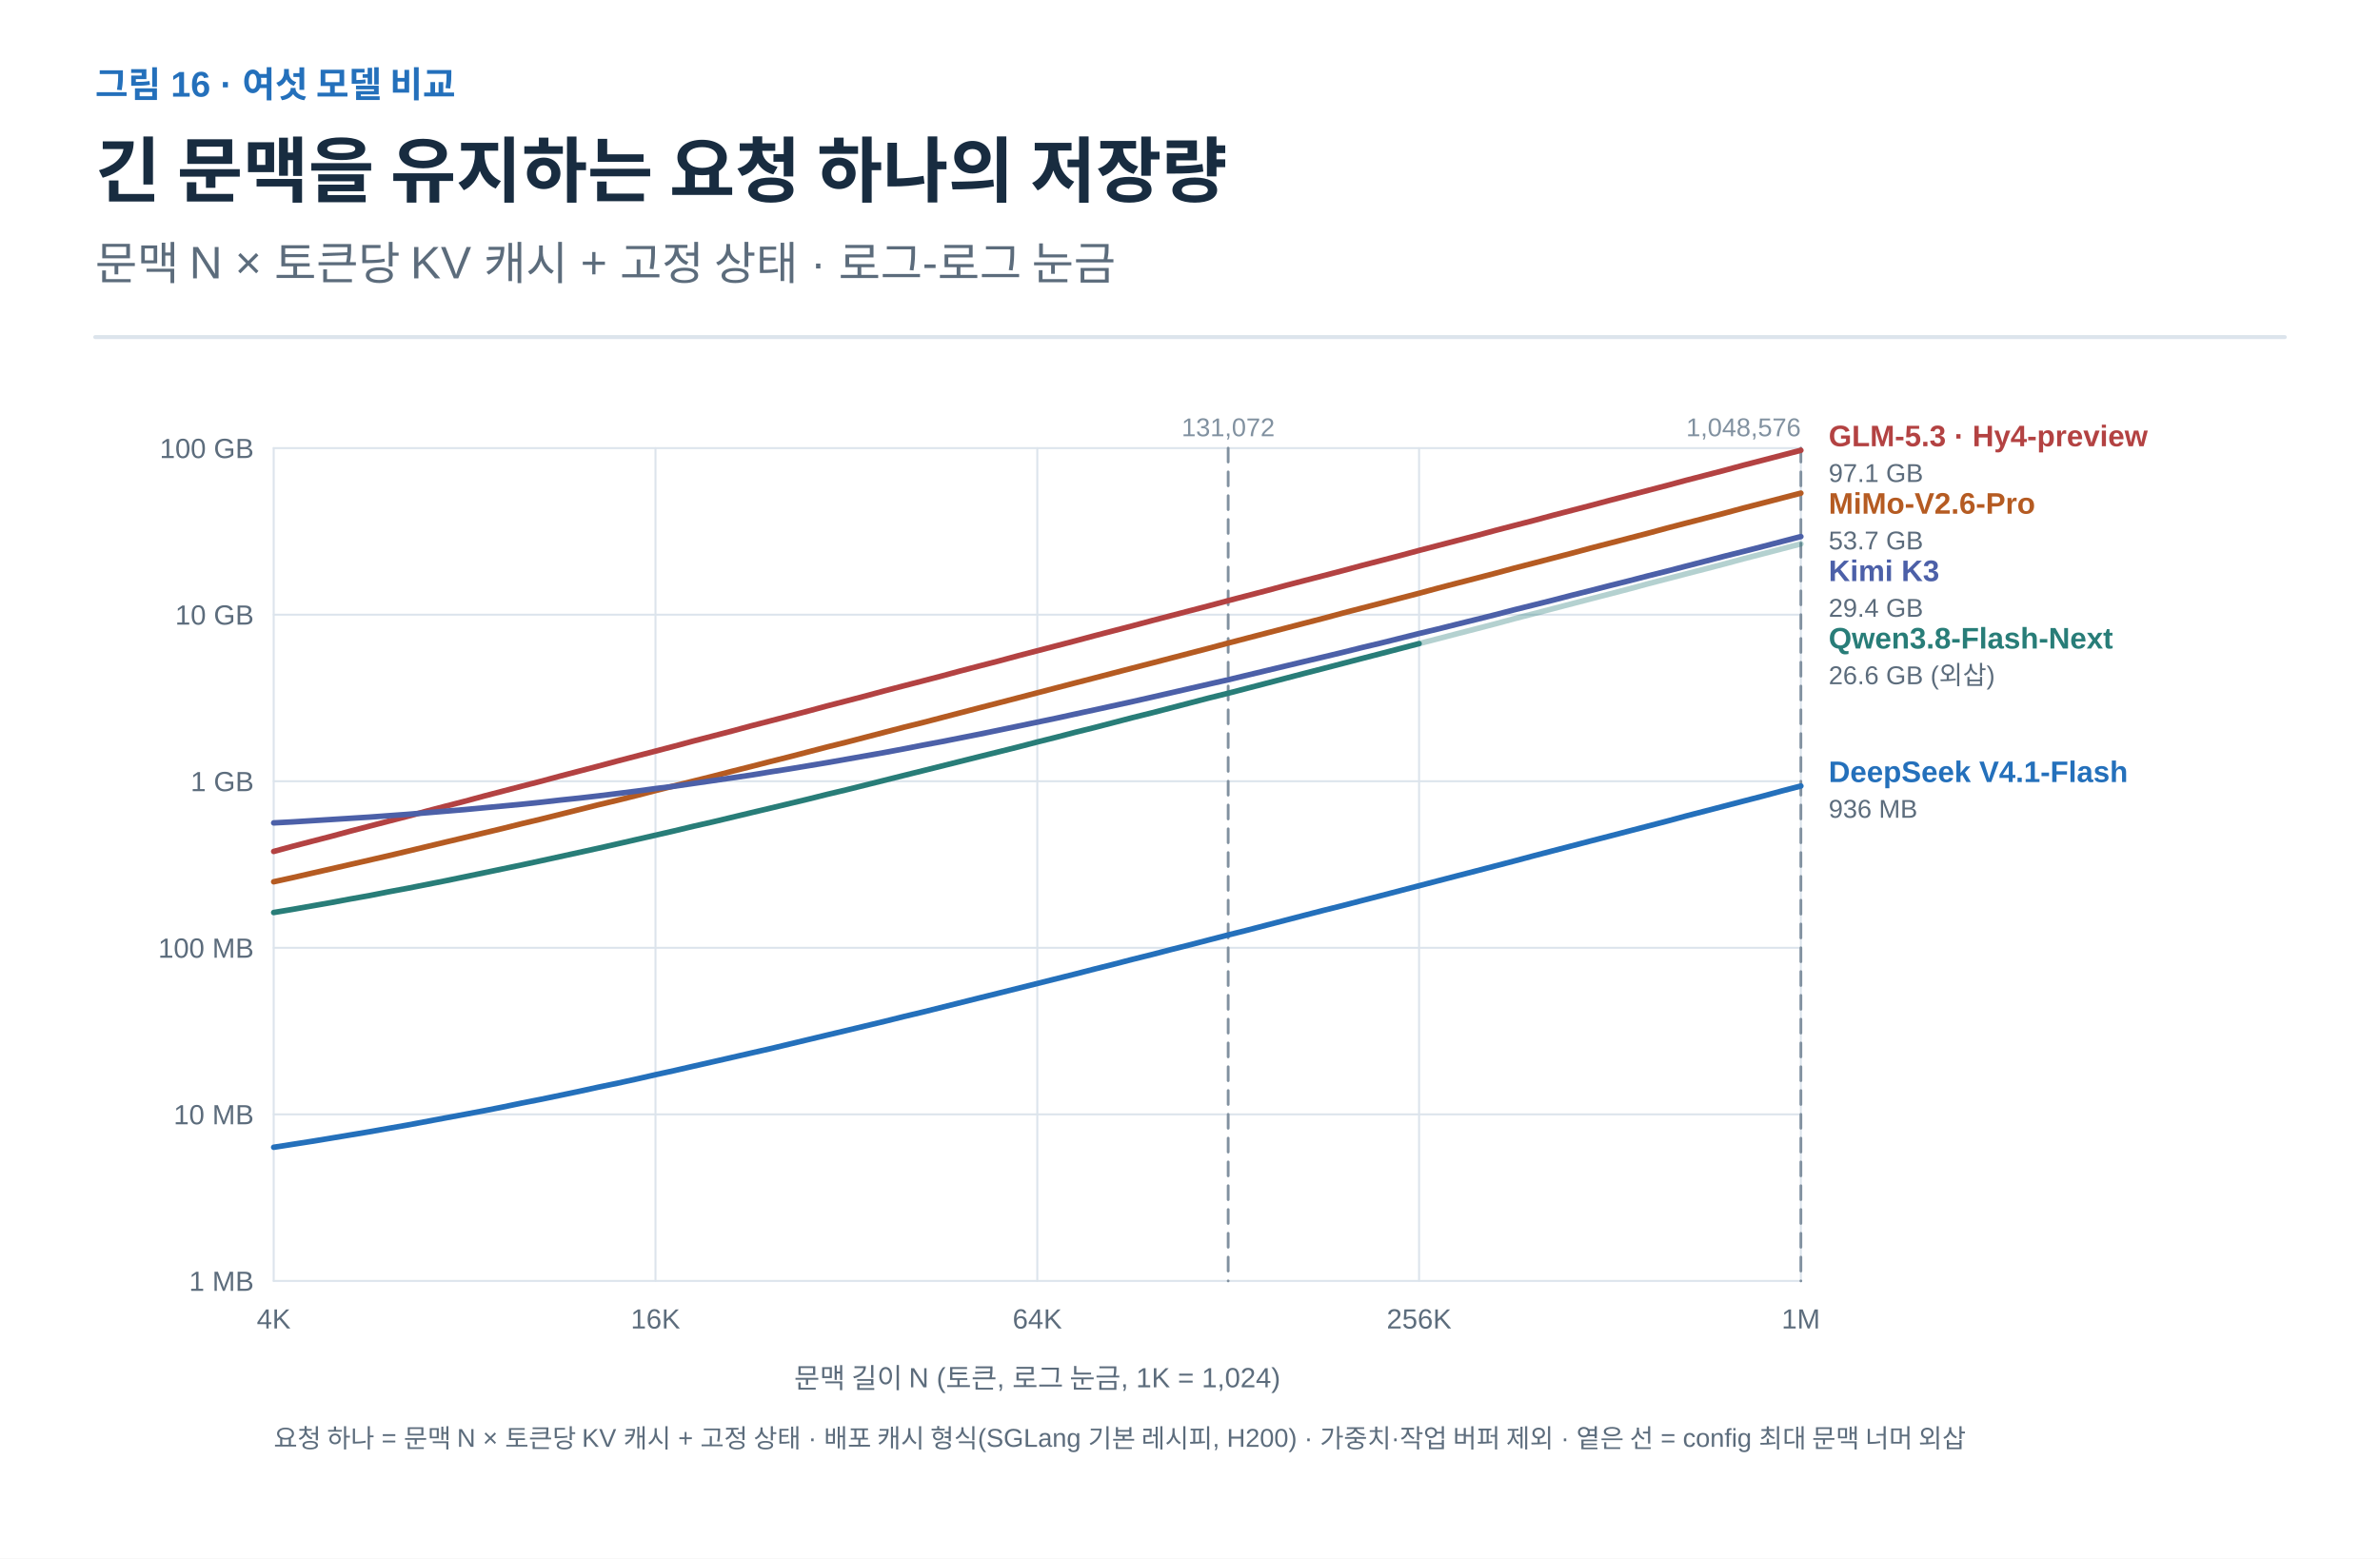
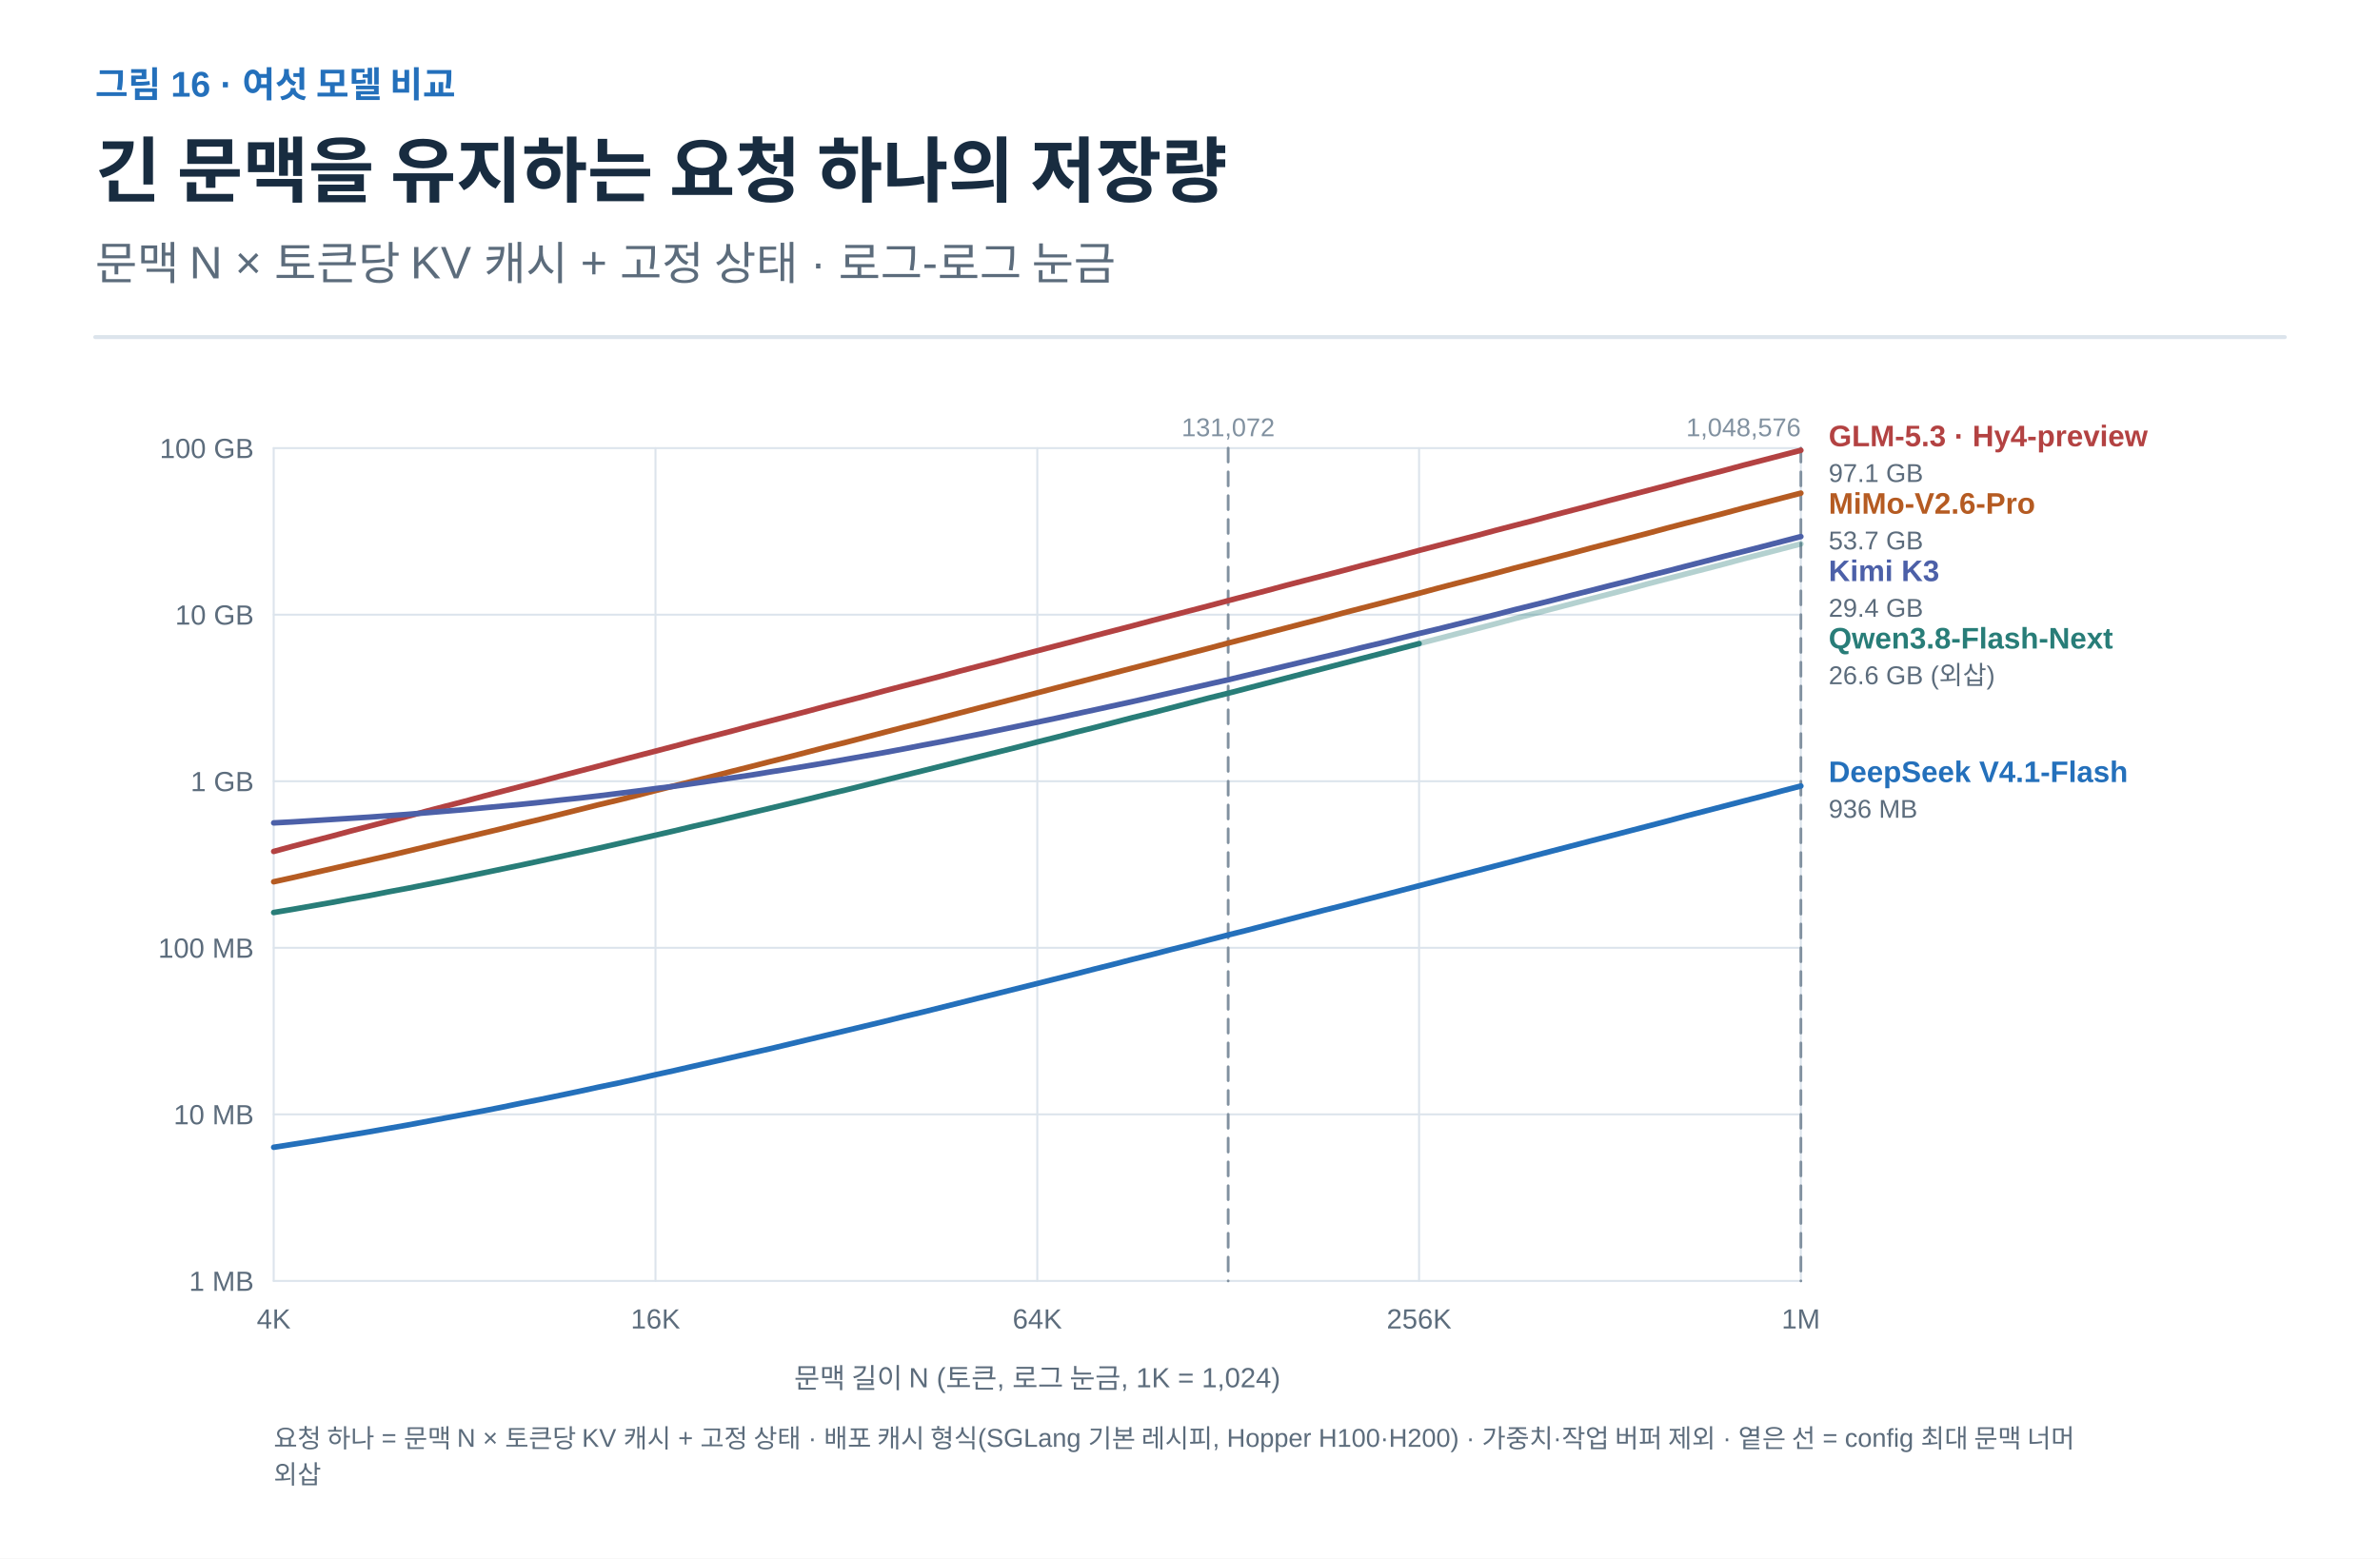
<svg xmlns="http://www.w3.org/2000/svg" width="1200" height="786" viewBox="0 0 1200 786" role="img" aria-labelledby="title desc">
  <defs>
    <marker id="arrow-ink" viewBox="0 0 10 10" refX="8" refY="5" markerWidth="6" markerHeight="6" orient="auto">
      <path d="M1 1 L9 5 L1 9" fill="none" stroke="#182C40" stroke-width="1.6" />
    </marker>
    <marker id="arrow-muted" viewBox="0 0 10 10" refX="8" refY="5" markerWidth="6" markerHeight="6" orient="auto">
      <path d="M1 1 L9 5 L1 9" fill="none" stroke="#5C6C7C" stroke-width="1.6" />
    </marker>
    <marker id="arrow-line" viewBox="0 0 10 10" refX="8" refY="5" markerWidth="6" markerHeight="6" orient="auto">
      <path d="M1 1 L9 5 L1 9" fill="none" stroke="#DCE4EC" stroke-width="1.6" />
    </marker>
    <marker id="arrow-paper" viewBox="0 0 10 10" refX="8" refY="5" markerWidth="6" markerHeight="6" orient="auto">
      <path d="M1 1 L9 5 L1 9" fill="none" stroke="#FFFFFF" stroke-width="1.6" />
    </marker>
    <marker id="arrow-blue" viewBox="0 0 10 10" refX="8" refY="5" markerWidth="6" markerHeight="6" orient="auto">
      <path d="M1 1 L9 5 L1 9" fill="none" stroke="#2470BB" stroke-width="1.6" />
    </marker>
    <marker id="arrow-teal" viewBox="0 0 10 10" refX="8" refY="5" markerWidth="6" markerHeight="6" orient="auto">
      <path d="M1 1 L9 5 L1 9" fill="none" stroke="#287D78" stroke-width="1.6" />
    </marker>
    <marker id="arrow-orange" viewBox="0 0 10 10" refX="8" refY="5" markerWidth="6" markerHeight="6" orient="auto">
      <path d="M1 1 L9 5 L1 9" fill="none" stroke="#B55B22" stroke-width="1.6" />
    </marker>
    <marker id="arrow-purple" viewBox="0 0 10 10" refX="8" refY="5" markerWidth="6" markerHeight="6" orient="auto">
      <path d="M1 1 L9 5 L1 9" fill="none" stroke="#7954A3" stroke-width="1.6" />
    </marker>
    <marker id="arrow-gray" viewBox="0 0 10 10" refX="8" refY="5" markerWidth="6" markerHeight="6" orient="auto">
      <path d="M1 1 L9 5 L1 9" fill="none" stroke="#657789" stroke-width="1.6" />
    </marker>
    <marker id="arrow-red" viewBox="0 0 10 10" refX="8" refY="5" markerWidth="6" markerHeight="6" orient="auto">
      <path d="M1 1 L9 5 L1 9" fill="none" stroke="#B34242" stroke-width="1.6" />
    </marker>
    <marker id="arrow-indigo" viewBox="0 0 10 10" refX="8" refY="5" markerWidth="6" markerHeight="6" orient="auto">
      <path d="M1 1 L9 5 L1 9" fill="none" stroke="#4C60A8" stroke-width="1.6" />
    </marker>
    <marker id="arrow-slate" viewBox="0 0 10 10" refX="8" refY="5" markerWidth="6" markerHeight="6" orient="auto">
      <path d="M1 1 L9 5 L1 9" fill="none" stroke="#8191A0" stroke-width="1.6" />
    </marker>
    <marker id="arrow-surface" viewBox="0 0 10 10" refX="8" refY="5" markerWidth="6" markerHeight="6" orient="auto">
      <path d="M1 1 L9 5 L1 9" fill="none" stroke="#F8FAFC" stroke-width="1.6" />
    </marker>
  </defs>
  <style>text{font-family:Arial,"Apple SD Gothic Neo","Noto Sans KR",sans-serif}text[font-family]{font-family:Menlo,Consolas,monospace}path{stroke-linecap:round;stroke-linejoin:round}</style>
  <rect width="100%" height="100%" fill="white" />
  <text x="48" y="49" fill="#2470BB" font-size="18" font-weight="600" text-anchor="start" data-max-width="1104">그림 16 · 여섯 모델 비교</text>
  <text x="48" y="99" fill="#182C40" font-size="36" font-weight="700" text-anchor="start" data-max-width="1104">긴 문맥을 유지하는 요청 하나의 저장량</text>
  <text x="48" y="141" fill="#5C6C7C" font-size="23" font-weight="400" text-anchor="start" data-max-width="1104">문맥 N × 토큰당 KV 캐시 + 고정 상태 · 로그-로그 눈금</text>
  <path d="M48,170 H1152" stroke="#DCE4EC" stroke-width="2" />
  <g transform="translate(48 206) scale(1)" data-panel="1">
    <path d="M90 440 L860 440" stroke="#DCE4EC" stroke-width="1" fill="none" />
    <text x="80" y="445" fill="#5C6C7C" font-size="14" font-weight="400" text-anchor="end" data-max-width="80">1 MB</text>
    <path d="M90 356 L860 356" stroke="#DCE4EC" stroke-width="1" fill="none" />
    <text x="80" y="361" fill="#5C6C7C" font-size="14" font-weight="400" text-anchor="end" data-max-width="80">10 MB</text>
    <path d="M90 272 L860 272" stroke="#DCE4EC" stroke-width="1" fill="none" />
    <text x="80" y="277" fill="#5C6C7C" font-size="14" font-weight="400" text-anchor="end" data-max-width="80">100 MB</text>
    <path d="M90 188 L860 188" stroke="#DCE4EC" stroke-width="1" fill="none" />
    <text x="80" y="193" fill="#5C6C7C" font-size="14" font-weight="400" text-anchor="end" data-max-width="80">1 GB</text>
    <path d="M90 104 L860 104" stroke="#DCE4EC" stroke-width="1" fill="none" />
    <text x="80" y="109" fill="#5C6C7C" font-size="14" font-weight="400" text-anchor="end" data-max-width="80">10 GB</text>
    <path d="M90 20 L860 20" stroke="#DCE4EC" stroke-width="1" fill="none" />
    <text x="80" y="25" fill="#5C6C7C" font-size="14" font-weight="400" text-anchor="end" data-max-width="80">100 GB</text>
    <path d="M90 20 L90 440" stroke="#DCE4EC" stroke-width="1" fill="none" />
    <text x="90" y="464" fill="#5C6C7C" font-size="14" font-weight="400" text-anchor="middle" data-max-width="50">4K</text>
    <path d="M282.5 20 L282.5 440" stroke="#DCE4EC" stroke-width="1" fill="none" />
    <text x="282.5" y="464" fill="#5C6C7C" font-size="14" font-weight="400" text-anchor="middle" data-max-width="50">16K</text>
    <path d="M475 20 L475 440" stroke="#DCE4EC" stroke-width="1" fill="none" />
    <text x="475" y="464" fill="#5C6C7C" font-size="14" font-weight="400" text-anchor="middle" data-max-width="50">64K</text>
    <path d="M667.5 20 L667.5 440" stroke="#DCE4EC" stroke-width="1" fill="none" />
    <text x="667.5" y="464" fill="#5C6C7C" font-size="14" font-weight="400" text-anchor="middle" data-max-width="50">256K</text>
    <path d="M860 20 L860 440" stroke="#DCE4EC" stroke-width="1" fill="none" />
    <text x="860" y="464" fill="#5C6C7C" font-size="14" font-weight="400" text-anchor="middle" data-max-width="50">1M</text>
    <path d="M571.25 20 L571.25 440" stroke="#8191A0" stroke-width="1.4" fill="none" stroke-dasharray="7 5" />
    <text x="571.25" y="14" fill="#8191A0" font-size="13" font-weight="400" text-anchor="middle" data-max-width="120">131,072</text>
    <path d="M860 20 L860 440" stroke="#8191A0" stroke-width="1.4" fill="none" stroke-dasharray="7 5" />
    <text x="860" y="14" fill="#8191A0" font-size="13" font-weight="400" text-anchor="end" data-max-width="120">1,048,576</text>
    <text x="475" y="494" fill="#5C6C7C" font-size="14" font-weight="400" text-anchor="middle" data-max-width="1104">문맥 길이 N (토큰, 로그 눈금, 1K = 1,024)</text>
    <path d="M90.0 223.4 L99.6 220.8 L109.2 218.3 L118.9 215.8 L128.5 213.2 L138.1 210.7 L147.7 208.2 L157.4 205.7 L167.0 203.1 L176.6 200.6 L186.3 198.1 L195.9 195.5 L205.5 193.0 L215.1 190.5 L224.8 188.0 L234.4 185.4 L244.0 182.9 L253.6 180.4 L263.3 177.8 L272.9 175.3 L282.5 172.8 L292.1 170.3 L301.7 167.7 L311.4 165.2 L321.0 162.7 L330.6 160.1 L340.3 157.6 L349.9 155.1 L359.5 152.6 L369.1 150.0 L378.8 147.5 L388.4 145.0 L398.0 142.4 L407.6 139.9 L417.3 137.4 L426.9 134.9 L436.5 132.3 L446.1 129.8 L455.8 127.3 L465.4 124.7 L475.0 122.2 L484.6 119.7 L494.2 117.2 L503.9 114.6 L513.5 112.1 L523.1 109.6 L532.8 107.0 L542.4 104.5 L552.0 102.0 L561.6 99.5 L571.3 96.9 L580.9 94.4 L590.5 91.9 L600.1 89.3 L609.7 86.8 L619.4 84.3 L629.0 81.8 L638.6 79.2 L648.3 76.7 L657.9 74.2 L667.5 71.6 L677.1 69.1 L686.7 66.6 L696.4 64.1 L706.0 61.5 L715.6 59.0 L725.3 56.5 L734.9 53.9 L744.5 51.4 L754.1 48.9 L763.8 46.3 L773.4 43.8 L783.0 41.3 L792.6 38.8 L802.2 36.2 L811.9 33.7 L821.5 31.2 L831.1 28.6 L840.8 26.1 L850.4 23.6 L860.0 21.1" stroke="#B34242" stroke-width="2.8" fill="none" />
    <path d="M90.0 238.7 L99.6 236.6 L109.2 234.4 L118.9 232.2 L128.5 230.0 L138.1 227.8 L147.7 225.6 L157.4 223.3 L167.0 221.0 L176.6 218.7 L186.3 216.4 L195.9 214.1 L205.5 211.8 L215.1 209.4 L224.8 207.1 L234.4 204.7 L244.0 202.3 L253.6 199.9 L263.3 197.6 L272.9 195.2 L282.5 192.7 L292.1 190.3 L301.7 187.9 L311.4 185.5 L321.0 183.0 L330.6 180.6 L340.3 178.1 L349.9 175.7 L359.5 173.2 L369.1 170.7 L378.8 168.3 L388.4 165.8 L398.0 163.3 L407.6 160.8 L417.3 158.4 L426.9 155.9 L436.5 153.4 L446.1 150.9 L455.8 148.4 L465.4 145.9 L475.0 143.4 L484.6 140.9 L494.2 138.4 L503.9 135.9 L513.5 133.4 L523.1 130.9 L532.8 128.4 L542.4 125.9 L552.0 123.4 L561.6 120.9 L571.3 118.3 L580.9 115.8 L590.5 113.3 L600.1 110.8 L609.7 108.3 L619.4 105.8 L629.0 103.2 L638.6 100.7 L648.3 98.2 L657.9 95.7 L667.5 93.2 L677.1 90.6 L686.7 88.1 L696.4 85.6 L706.0 83.1 L715.6 80.5 L725.3 78.0 L734.9 75.5 L744.5 73.0 L754.1 70.4 L763.8 67.9 L773.4 65.4 L783.0 62.9 L792.6 60.3 L802.2 57.8 L811.9 55.3 L821.5 52.8 L831.1 50.2 L840.8 47.7 L850.4 45.2 L860.0 42.7" stroke="#B55B22" stroke-width="2.8" fill="none" />
    <path d="M90.0 209.0 L99.6 208.5 L109.2 207.9 L118.9 207.3 L128.5 206.7 L138.1 206.1 L147.7 205.4 L157.4 204.7 L167.0 203.9 L176.6 203.1 L186.3 202.3 L195.9 201.4 L205.5 200.5 L215.1 199.6 L224.8 198.6 L234.4 197.5 L244.0 196.5 L253.6 195.4 L263.3 194.2 L272.9 193.0 L282.5 191.7 L292.1 190.5 L301.7 189.1 L311.4 187.7 L321.0 186.3 L330.6 184.9 L340.3 183.3 L349.9 181.8 L359.5 180.2 L369.1 178.6 L378.8 176.9 L388.4 175.2 L398.0 173.5 L407.6 171.7 L417.3 169.8 L426.9 168.0 L436.5 166.1 L446.1 164.2 L455.8 162.2 L465.4 160.2 L475.0 158.2 L484.6 156.2 L494.2 154.1 L503.9 152.0 L513.5 149.9 L523.1 147.8 L532.8 145.6 L542.4 143.4 L552.0 141.2 L561.6 139.0 L571.3 136.8 L580.9 134.5 L590.5 132.2 L600.1 129.9 L609.7 127.6 L619.4 125.3 L629.0 123.0 L638.6 120.6 L648.3 118.3 L657.9 115.9 L667.5 113.5 L677.1 111.2 L686.7 108.8 L696.4 106.4 L706.0 104.0 L715.6 101.5 L725.3 99.1 L734.9 96.7 L744.5 94.2 L754.1 91.8 L763.8 89.3 L773.4 86.9 L783.0 84.4 L792.6 82.0 L802.2 79.5 L811.9 77.0 L821.5 74.5 L831.1 72.1 L840.8 69.6 L850.4 67.1 L860.0 64.6" stroke="#4C60A8" stroke-width="2.8" fill="none" />
    <path d="M90.0 254.2 L99.6 252.6 L109.2 250.9 L118.9 249.2 L128.5 247.4 L138.1 245.7 L147.7 243.8 L157.4 242.0 L167.0 240.1 L176.6 238.2 L186.3 236.2 L195.9 234.2 L205.5 232.2 L215.1 230.2 L224.8 228.1 L234.4 226.0 L244.0 223.9 L253.6 221.8 L263.3 219.6 L272.9 217.4 L282.5 215.2 L292.1 213.0 L301.7 210.7 L311.4 208.5 L321.0 206.2 L330.6 203.9 L340.3 201.6 L349.9 199.3 L359.5 197.0 L369.1 194.6 L378.8 192.3 L388.4 189.9 L398.0 187.5 L407.6 185.1 L417.3 182.7 L426.9 180.3 L436.5 177.9 L446.1 175.5 L455.8 173.1 L465.4 170.7 L475.0 168.2 L484.6 165.8 L494.2 163.3 L503.9 160.9 L513.5 158.4 L523.1 155.9 L532.8 153.5 L542.4 151.0 L552.0 148.5 L561.6 146.0 L571.3 143.6 L580.9 141.1 L590.5 138.6 L600.1 136.1 L609.7 133.6 L619.4 131.1 L629.0 128.6 L638.6 126.1 L648.3 123.6 L657.9 121.1 L667.5 118.6" stroke="#287D78" stroke-width="2.8" fill="none" />
    <path d="M667.5 118.6 L677.1 116.1 L686.7 113.6 L696.4 111.1 L706.0 108.6 L715.6 106.0 L725.3 103.5 L734.9 101.0 L744.5 98.5 L754.1 96.0 L763.8 93.5 L773.4 91.0 L783.0 88.4 L792.6 85.9 L802.2 83.4 L811.9 80.9 L821.5 78.4 L831.1 75.8 L840.8 73.3 L850.4 70.8 L860.0 68.3" stroke="#287D78" stroke-width="2.8" stroke-opacity=".35" fill="none" />
    <path d="M90.0 372.6 L99.6 371.1 L109.2 369.6 L118.9 368.0 L128.5 366.4 L138.1 364.8 L147.7 363.1 L157.4 361.4 L167.0 359.6 L176.6 357.8 L186.3 356.0 L195.9 354.2 L205.5 352.3 L215.1 350.3 L224.8 348.4 L234.4 346.4 L244.0 344.4 L253.6 342.3 L263.3 340.3 L272.9 338.2 L282.5 336.0 L292.1 333.9 L301.7 331.7 L311.4 329.5 L321.0 327.3 L330.6 325.1 L340.3 322.9 L349.9 320.6 L359.5 318.3 L369.1 316.0 L378.8 313.7 L388.4 311.4 L398.0 309.1 L407.6 306.7 L417.3 304.4 L426.9 302.0 L436.5 299.6 L446.1 297.2 L455.8 294.8 L465.4 292.4 L475.0 290.0 L484.6 287.6 L494.2 285.2 L503.9 282.7 L513.5 280.3 L523.1 277.8 L532.8 275.4 L542.4 272.9 L552.0 270.5 L561.6 268.0 L571.3 265.5 L580.9 263.1 L590.5 260.6 L600.1 258.1 L609.7 255.6 L619.4 253.1 L629.0 250.7 L638.6 248.2 L648.3 245.7 L657.9 243.2 L667.5 240.7 L677.1 238.2 L686.7 235.7 L696.4 233.2 L706.0 230.7 L715.6 228.2 L725.3 225.6 L734.9 223.1 L744.5 220.6 L754.1 218.1 L763.8 215.6 L773.4 213.1 L783.0 210.6 L792.6 208.1 L802.2 205.5 L811.9 203.0 L821.5 200.5 L831.1 198.0 L840.8 195.5 L850.4 192.9 L860.0 190.4" stroke="#2470BB" stroke-width="2.8" fill="none" />
    <text x="874" y="19.063" fill="#B34242" font-size="15" font-weight="700" text-anchor="start" data-max-width="230">GLM-5.3 · Hy4-preview</text>
    <text x="874" y="37.063" fill="#5C6C7C" font-size="13" font-weight="400" text-anchor="start" data-max-width="230">97.1 GB</text>
    <text x="874" y="53.063" fill="#B55B22" font-size="15" font-weight="700" text-anchor="start" data-max-width="230">MiMo-V2.6-Pro</text>
    <text x="874" y="71.063" fill="#5C6C7C" font-size="13" font-weight="400" text-anchor="start" data-max-width="230">53.7 GB</text>
    <text x="874" y="87.063" fill="#4C60A8" font-size="15" font-weight="700" text-anchor="start" data-max-width="230">Kimi K3</text>
    <text x="874" y="105.063" fill="#5C6C7C" font-size="13" font-weight="400" text-anchor="start" data-max-width="230">29.4 GB</text>
    <text x="874" y="121.063" fill="#287D78" font-size="15" font-weight="700" text-anchor="start" data-max-width="230">Qwen3.8-Flash-Next</text>
    <text x="874" y="139.063" fill="#5C6C7C" font-size="13" font-weight="400" text-anchor="start" data-max-width="230">26.6 GB (외삽)</text>
    <text x="874" y="188.415" fill="#2470BB" font-size="15" font-weight="700" text-anchor="start" data-max-width="230">DeepSeek V4.1-Flash</text>
    <text x="874" y="206.415" fill="#5C6C7C" font-size="13" font-weight="400" text-anchor="start" data-max-width="230">936 MB</text>
-     <text x="90" y="524" fill="#5C6C7C" font-size="13" font-weight="400" text-anchor="start" data-max-width="1014">요청 하나 = 문맥 N × 토큰당 KV 캐시 + 고정 상태 · 배포 캐시 형식(SGLang 기본 레시피, H200) · 가중치·작업 버퍼 제외 · 옅은 선 = config 최대 문맥 너머 외삽</text>
+     <text x="90" y="524" fill="#5C6C7C" font-size="13" font-weight="400" text-anchor="start" data-max-width="1014">요청 하나 = 문맥 N × 토큰당 KV 캐시 + 고정 상태 · 배포 캐시 형식(SGLang 기본 레시피, Hopper H100·H200) · 가중치·작업 버퍼 제외 · 옅은 선 = config 최대 문맥 너머</text>
+     <text x="90" y="542.2" fill="#5C6C7C" font-size="13" font-weight="400" text-anchor="start" data-max-width="1014">외삽</text>
  </g>
</svg>
